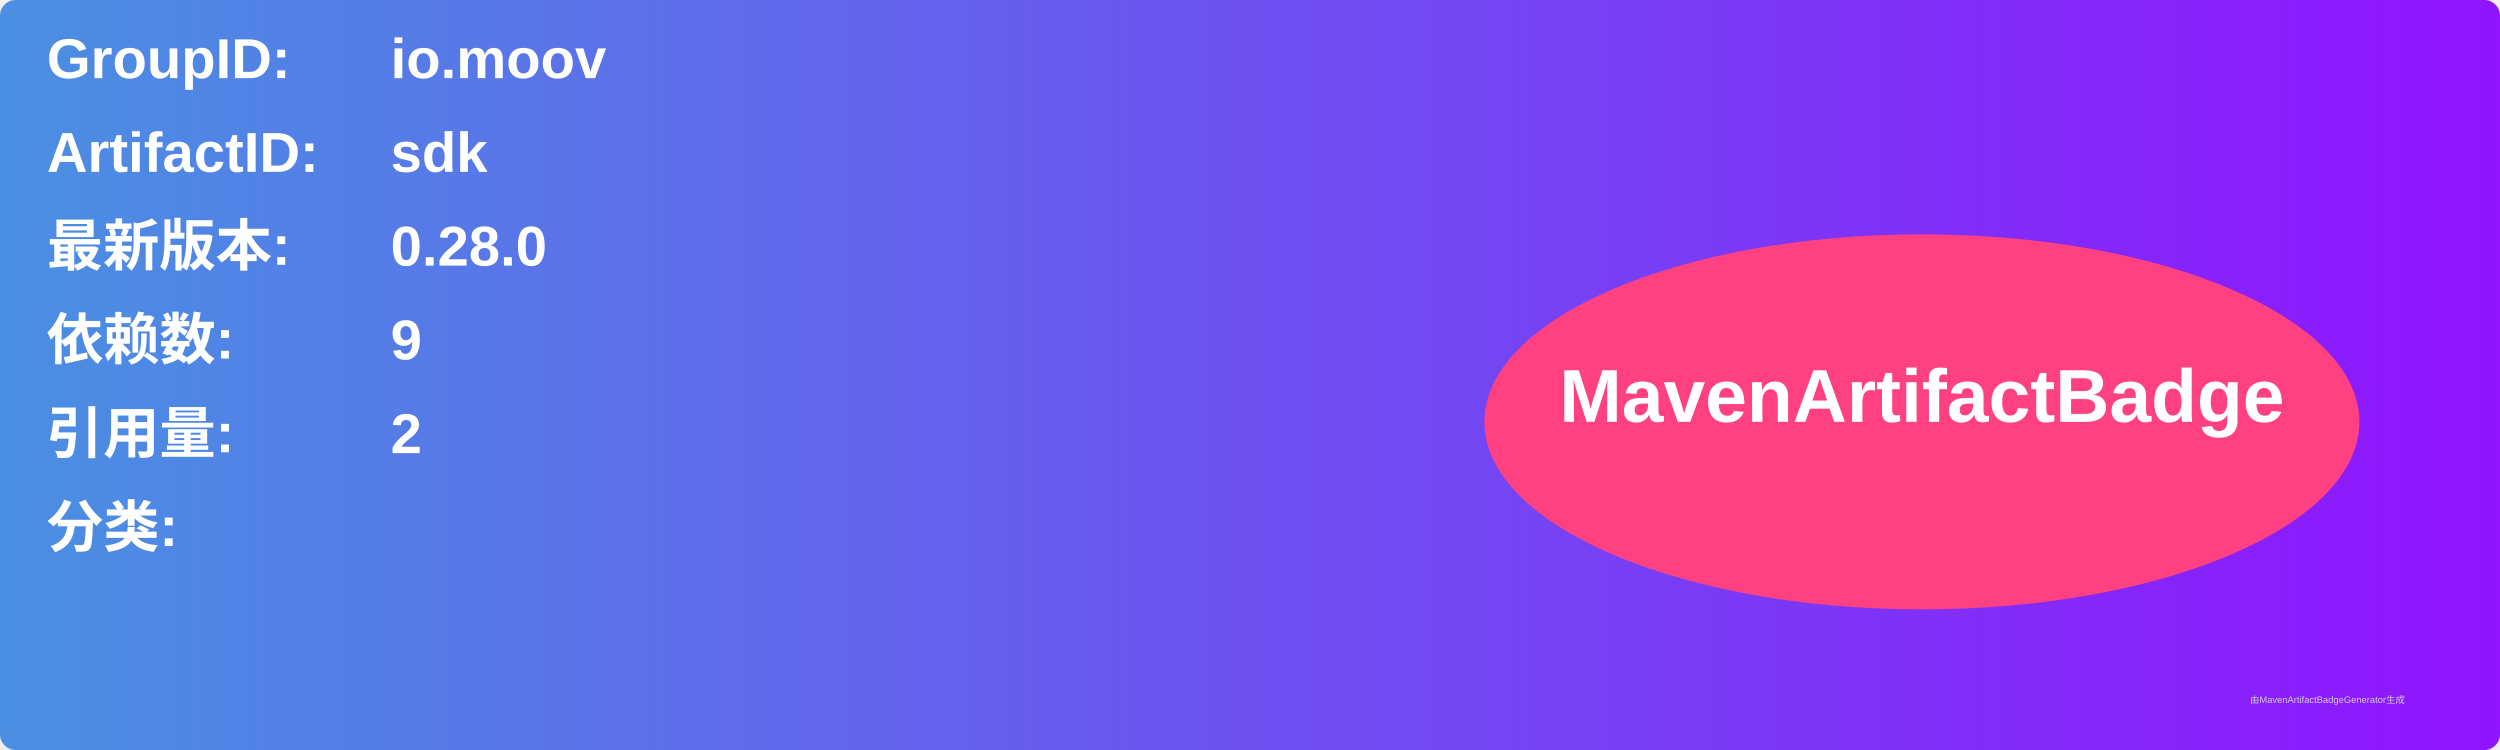
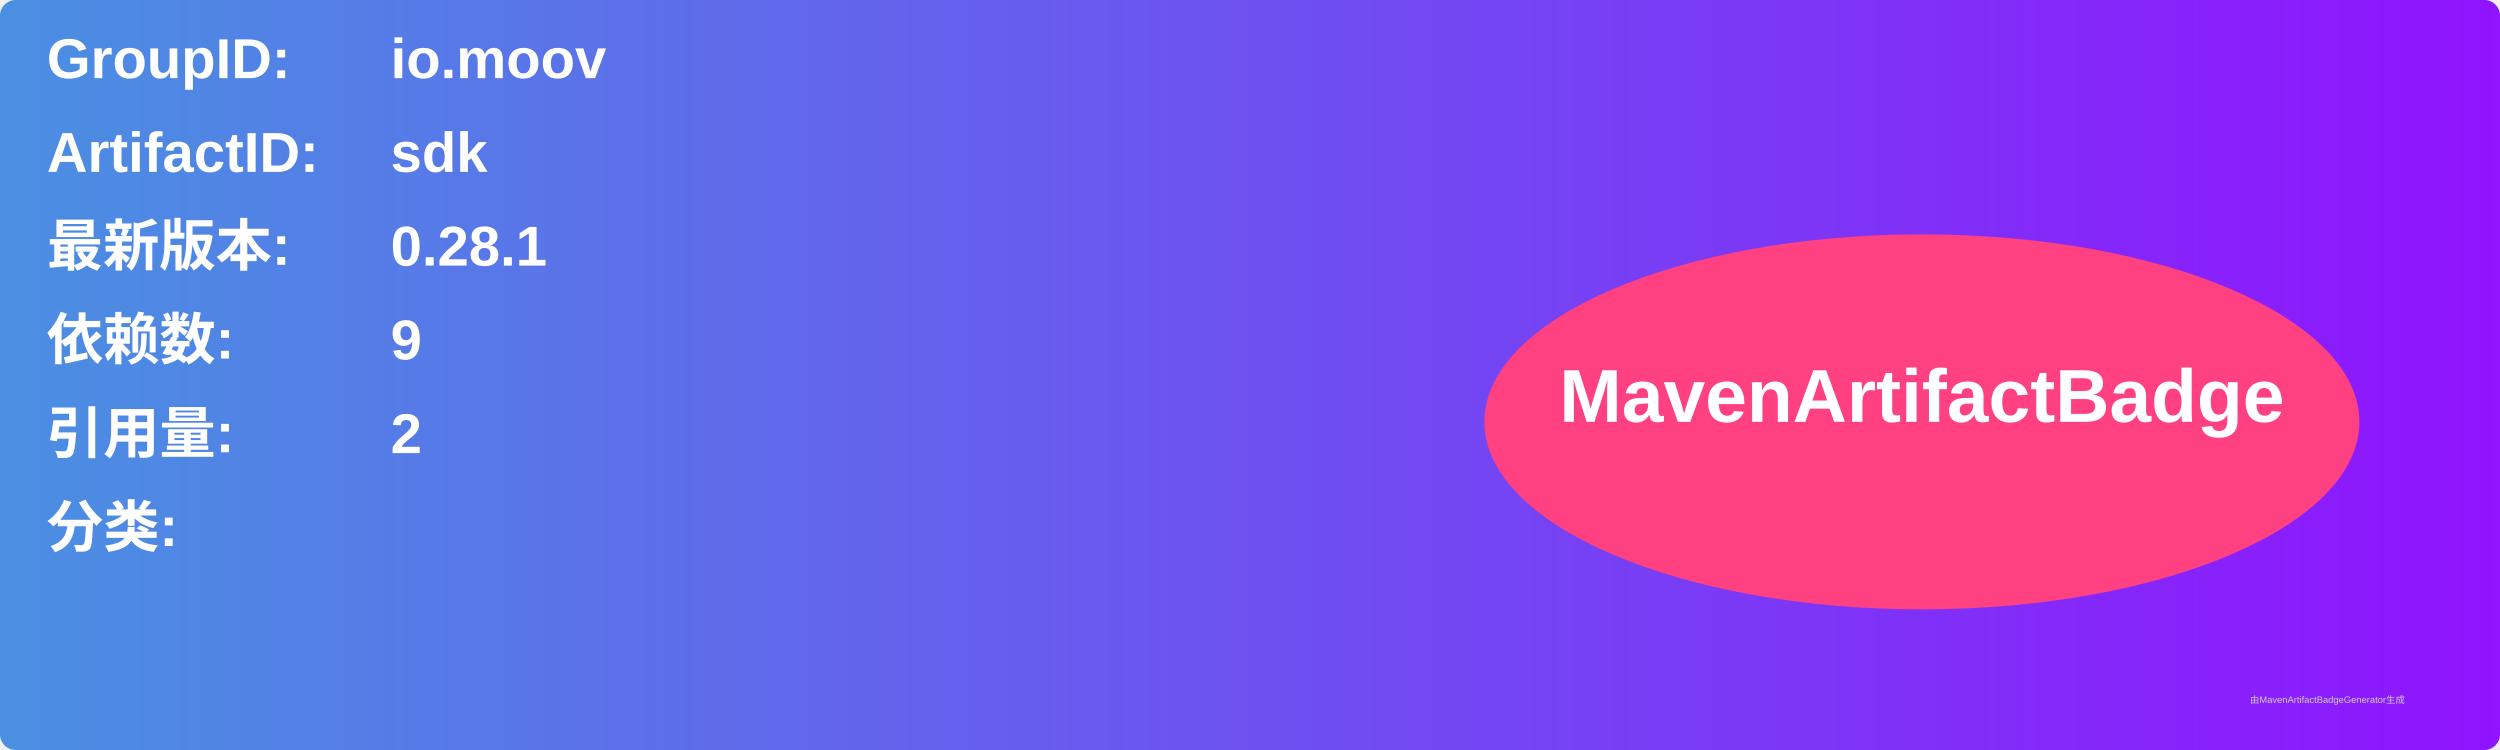
<svg xmlns="http://www.w3.org/2000/svg" width="800" height="240" viewBox="0 0 800 240">
  <linearGradient id="grad" x1="0%" y1="0%" x2="100%" y2="0%">
    <stop offset="0%" stop-color="#4a90e2" />
    <stop offset="100%" stop-color="#9013fe" />
  </linearGradient>
  <rect width="100%" height="100%" rx="5" ry="5" fill="url(#grad)" />
  <g transform="translate(15, 15)">
    <text x="0" y="10" font-family="Arial" font-size="18" fill="white" font-weight="bold" width="260">GroupID:</text>
    <text x="110" y="10" font-family="Arial" font-size="18" fill="white" font-weight="bold" width="460">io.moov</text>
    <text x="0" y="40" font-family="Arial" font-size="18" fill="white" font-weight="bold" width="260">ArtifactID:</text>
    <text x="110" y="40" font-family="Arial" font-size="18" fill="white" font-weight="bold" width="460">sdk</text>
    <text x="0" y="70" font-family="Arial" font-size="18" fill="white" font-weight="bold">最新版本:</text>
    <text x="110" y="70" font-family="Arial" font-size="18" fill="white" font-weight="bold">
-       <tspan font-weight="bold">0.28.0</tspan>
+       <tspan font-weight="bold">0.28.1</tspan>
    </text>
    <text x="0" y="100" font-family="Arial" font-size="18" fill="white" font-weight="bold">依赖数: </text>
    <text x="110" y="100" font-family="Arial" font-size="18" fill="white">
      <tspan font-weight="bold">9</tspan>
    </text>
    <text x="0" y="130" font-family="Arial" font-size="18" fill="white" font-weight="bold">引用量: </text>
    <text x="110" y="130" font-family="Arial" font-size="18" fill="white">
      <tspan font-weight="bold">2</tspan>
    </text>
    <text x="0" y="160" font-family="Arial" font-size="18" fill="white" font-weight="bold">分类:</text>
    <text x="10" y="190" font-family="Arial" font-size="10" fill="white">
      <tspan font-weight="bold" />
    </text>
    <ellipse cx="600" cy="120" rx="140" ry="60" fill="#ff4081" />
    <text x="600" y="120" text-anchor="middle" font-family="Arial" font-size="24" fill="white" font-weight="bold">MavenArtifactBadge</text>
  </g>
  <text x="720" y="225" font-family="Arial" font-size="3" fill="#d0d0d0">由MavenArtifactBadgeGenerator生成</text>
</svg>
